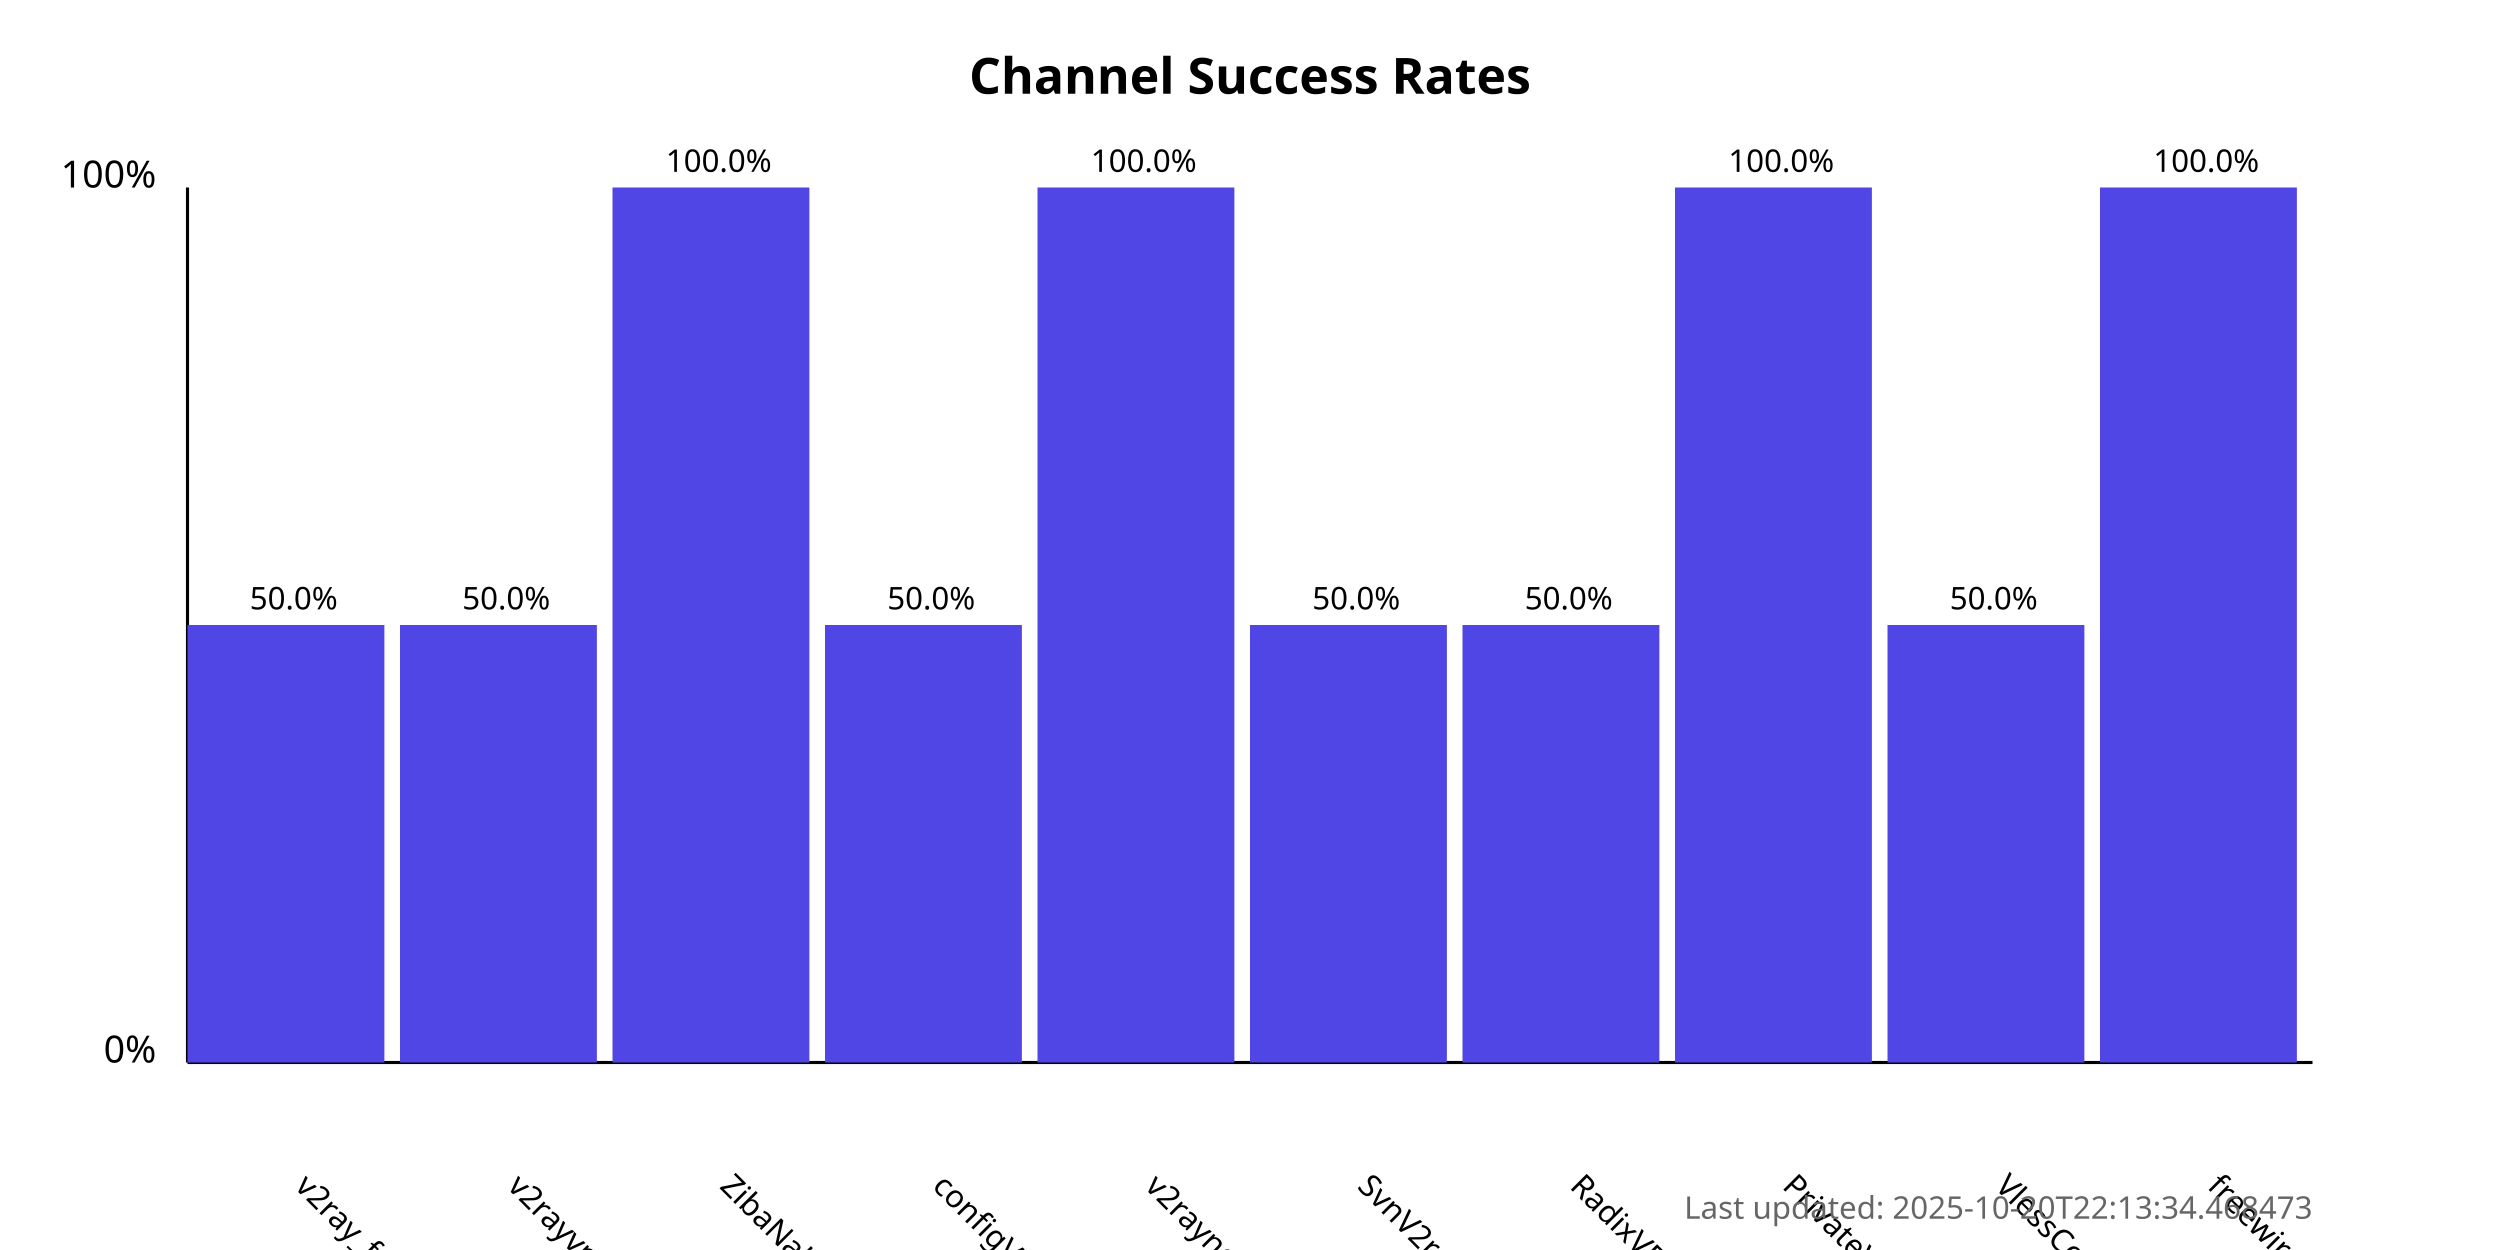
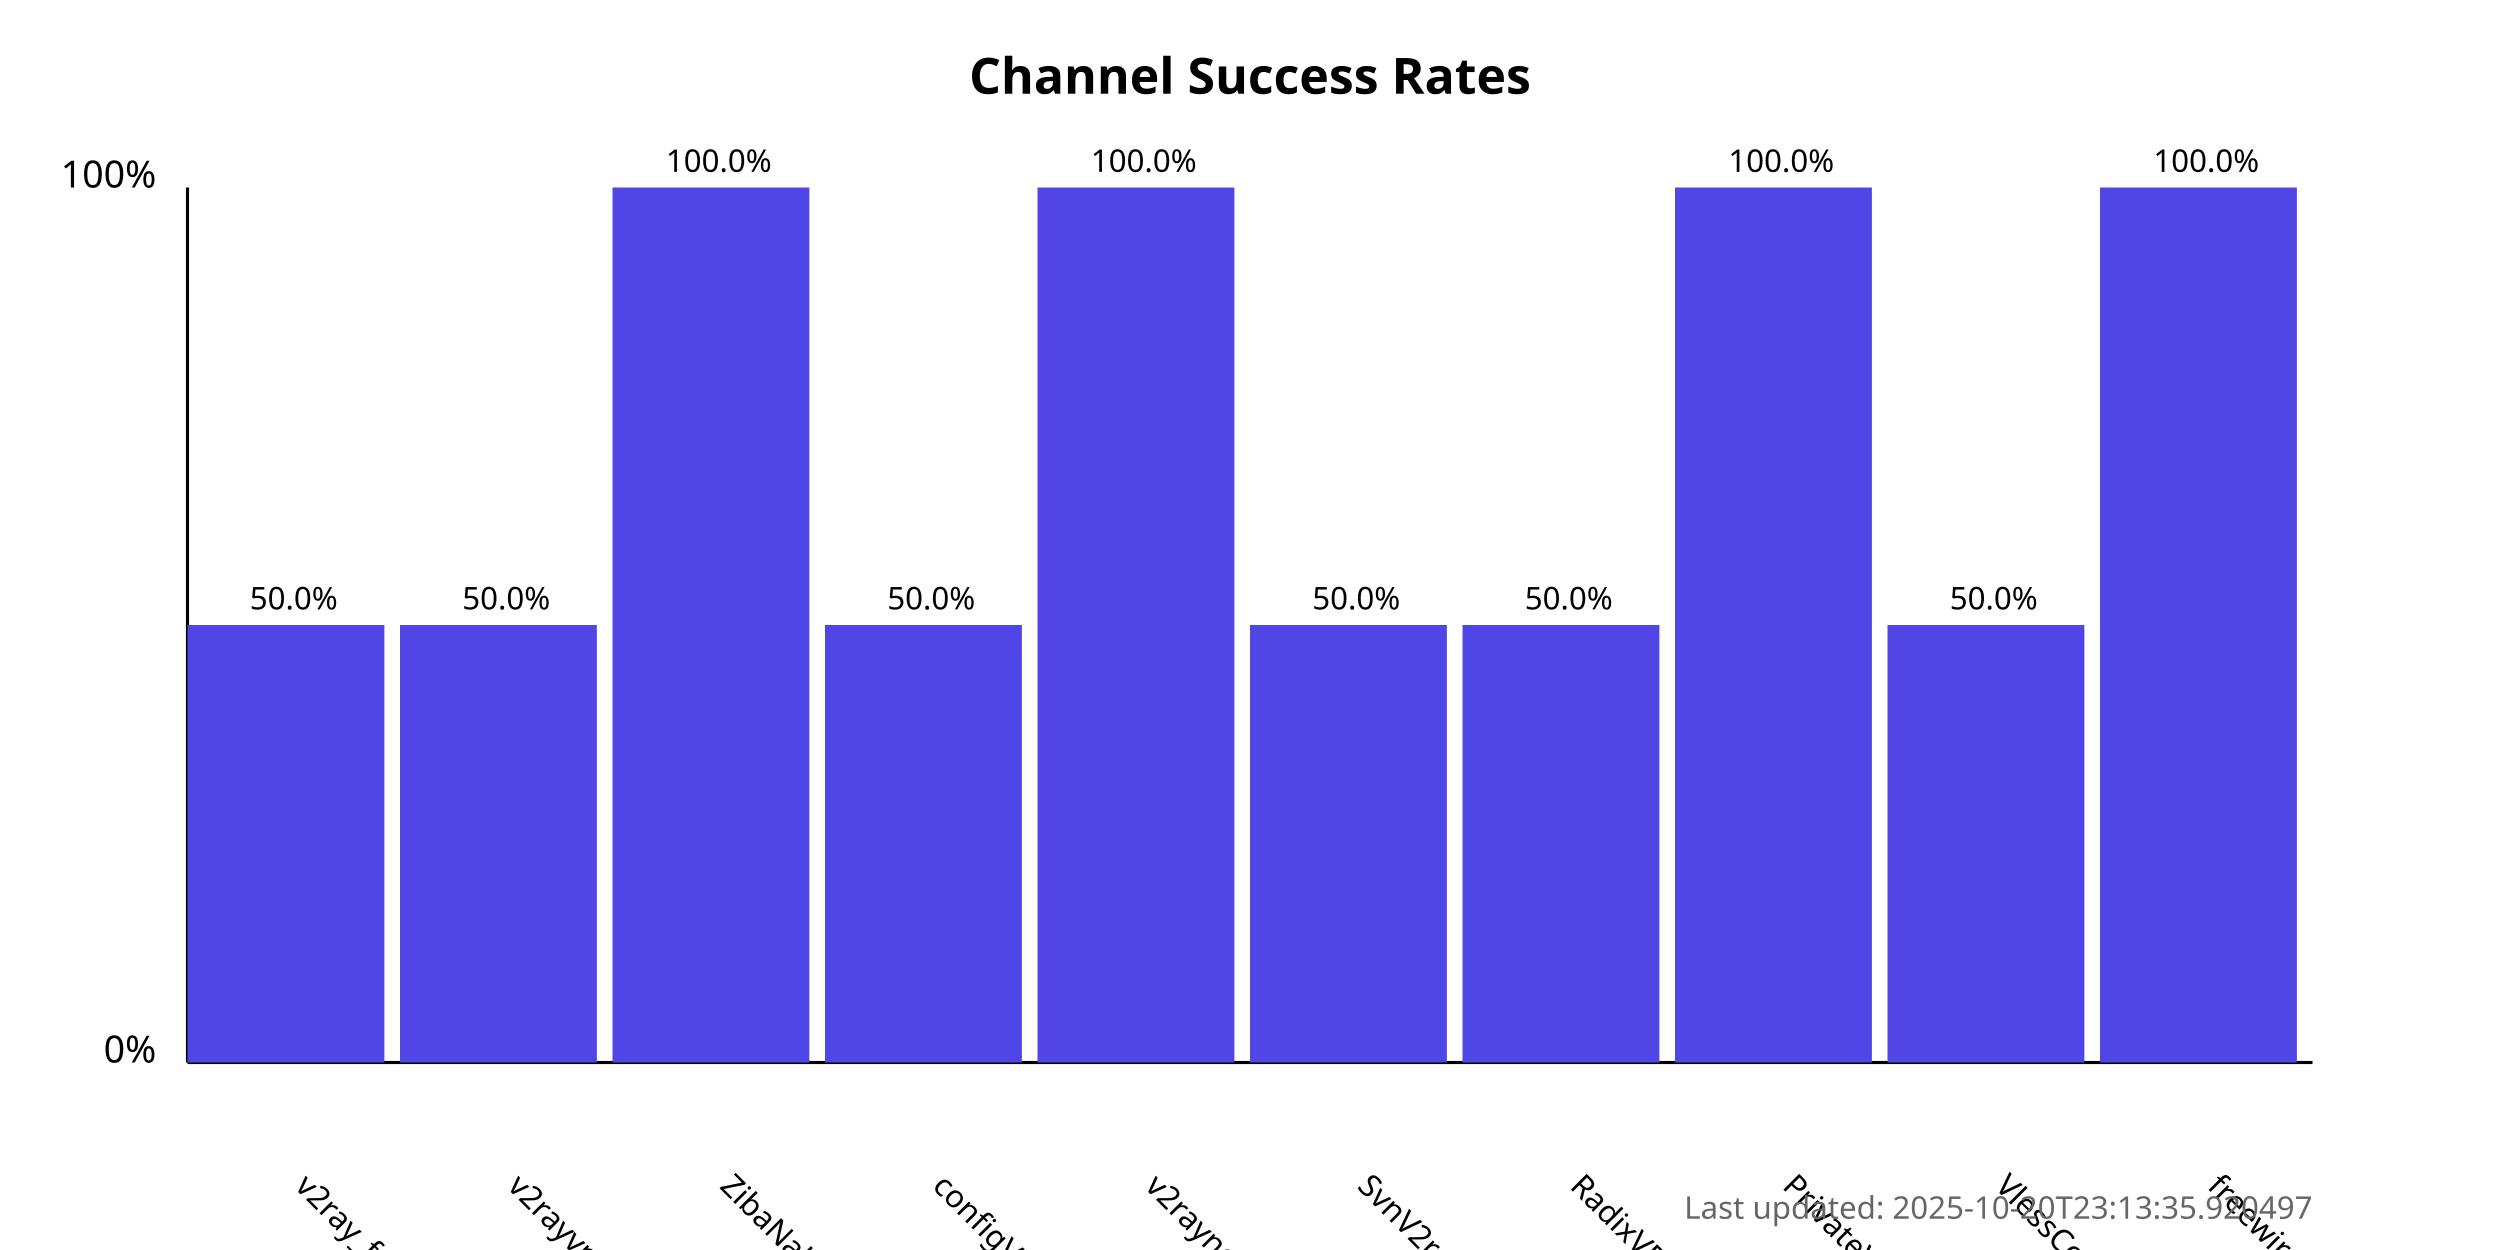
<svg xmlns="http://www.w3.org/2000/svg" width="800" height="400">
  <style>
            .chart-title { font: bold 16px sans-serif; }
            .axis-label { font: 12px sans-serif; }
            .tick-label { font: 10px sans-serif; }
            .bar { fill: #4f46e5; }
            .bar:hover { fill: #6366f1; }
            .timestamp { font: 10px sans-serif; fill: #666; }
        </style>
  <text x="400.0" y="30" text-anchor="middle" class="chart-title">
            Channel Success Rates
        </text>
  <line x1="60" y1="340" x2="60" y2="60" stroke="black" stroke-width="1" />
  <line x1="60" y1="340" x2="740" y2="340" stroke="black" stroke-width="1" />
  <text x="50" y="340" text-anchor="end" class="axis-label">0%</text>
  <text x="50" y="60" text-anchor="end" class="axis-label">100%</text>
  <g>
    <rect x="60" y="200.0" width="63.0" height="140.0" class="bar" />
    <text x="94.0" y="380" transform="rotate(45, 94.0, 380)" text-anchor="start" class="tick-label">
                v2ray_free_conf
            </text>
    <text x="94.0" y="195.0" text-anchor="middle" class="tick-label">
                50.0%
            </text>
  </g>
  <g>
    <rect x="128.0" y="200.0" width="63.0" height="140.0" class="bar" />
    <text x="162.0" y="380" transform="rotate(45, 162.0, 380)" text-anchor="start" class="tick-label">
                v2rayvpno
            </text>
    <text x="162.0" y="195.0" text-anchor="middle" class="tick-label">
                50.0%
            </text>
  </g>
  <g>
    <rect x="196.0" y="60.0" width="63.0" height="280.0" class="bar" />
    <text x="230.0" y="380" transform="rotate(45, 230.0, 380)" text-anchor="start" class="tick-label">
                ZibaNabz
            </text>
    <text x="230.0" y="55.0" text-anchor="middle" class="tick-label">
                100.0%
            </text>
  </g>
  <g>
    <rect x="264.0" y="200.0" width="63.0" height="140.0" class="bar" />
    <text x="298.0" y="380" transform="rotate(45, 298.0, 380)" text-anchor="start" class="tick-label">
                configV2rayForFree
            </text>
    <text x="298.0" y="195.0" text-anchor="middle" class="tick-label">
                50.0%
            </text>
  </g>
  <g>
    <rect x="332.0" y="60.0" width="63.0" height="280.0" class="bar" />
    <text x="366.0" y="380" transform="rotate(45, 366.0, 380)" text-anchor="start" class="tick-label">
                v2rayngvpn
            </text>
    <text x="366.0" y="55.0" text-anchor="middle" class="tick-label">
                100.0%
            </text>
  </g>
  <g>
    <rect x="400.0" y="200.0" width="63.0" height="140.0" class="bar" />
    <text x="434.0" y="380" transform="rotate(45, 434.0, 380)" text-anchor="start" class="tick-label">
                SvnV2ray
            </text>
    <text x="434.0" y="195.0" text-anchor="middle" class="tick-label">
                50.0%
            </text>
  </g>
  <g>
    <rect x="468.0" y="200.0" width="63.0" height="140.0" class="bar" />
    <text x="502.0" y="380" transform="rotate(45, 502.0, 380)" text-anchor="start" class="tick-label">
                RadixVPN
            </text>
    <text x="502.0" y="195.0" text-anchor="middle" class="tick-label">
                50.0%
            </text>
  </g>
  <g>
    <rect x="536.0" y="60.0" width="63.0" height="280.0" class="bar" />
    <text x="570.0" y="380" transform="rotate(45, 570.0, 380)" text-anchor="start" class="tick-label">
                PrivateVPNs
            </text>
    <text x="570.0" y="55.0" text-anchor="middle" class="tick-label">
                100.0%
            </text>
  </g>
  <g>
    <rect x="604.0" y="200.0" width="63.0" height="140.0" class="bar" />
    <text x="638.0" y="380" transform="rotate(45, 638.0, 380)" text-anchor="start" class="tick-label">
                VlessConfig
            </text>
    <text x="638.0" y="195.0" text-anchor="middle" class="tick-label">
                50.0%
            </text>
  </g>
  <g>
    <rect x="672.0" y="60.0" width="63.0" height="280.0" class="bar" />
    <text x="706.0" y="380" transform="rotate(45, 706.0, 380)" text-anchor="start" class="tick-label">
                freewireguard
            </text>
    <text x="706.0" y="55.0" text-anchor="middle" class="tick-label">
                100.0%
            </text>
  </g>
  <text x="740" y="390" text-anchor="end" class="timestamp">
-             Last updated: 2025-10-20T22:13:34.468473
+             Last updated: 2025-10-20T23:13:35.920497
        </text>
</svg>
